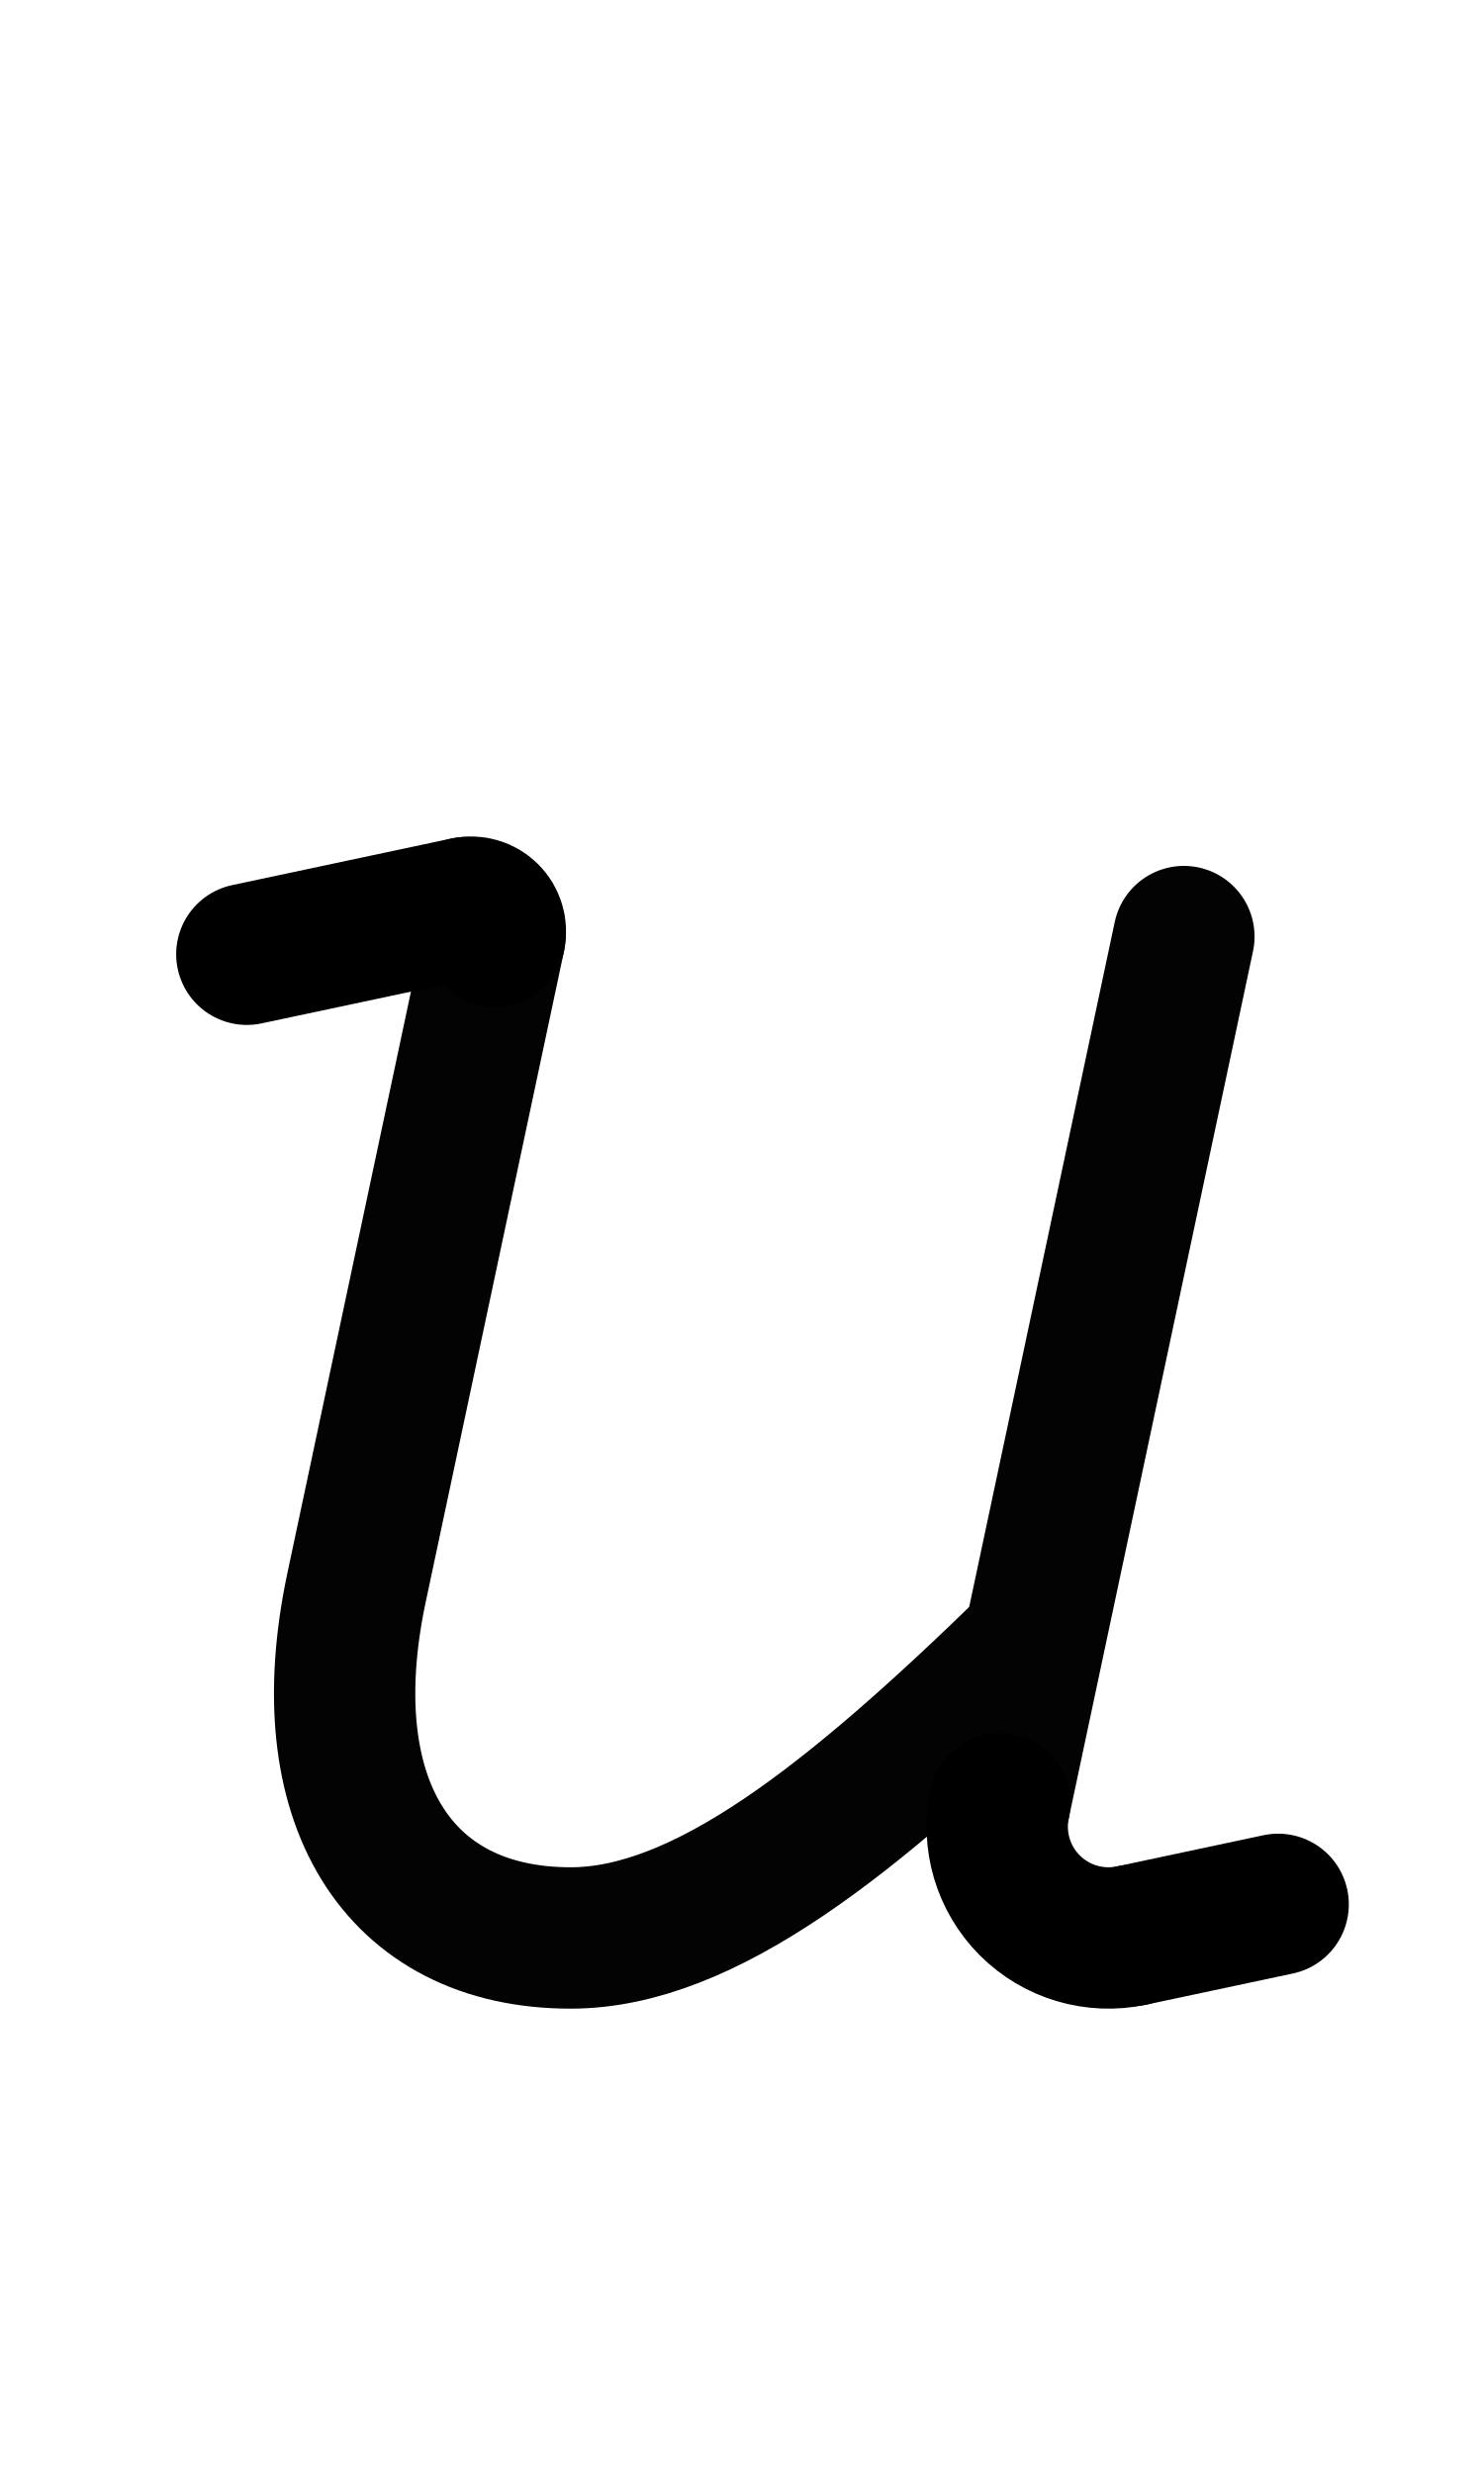
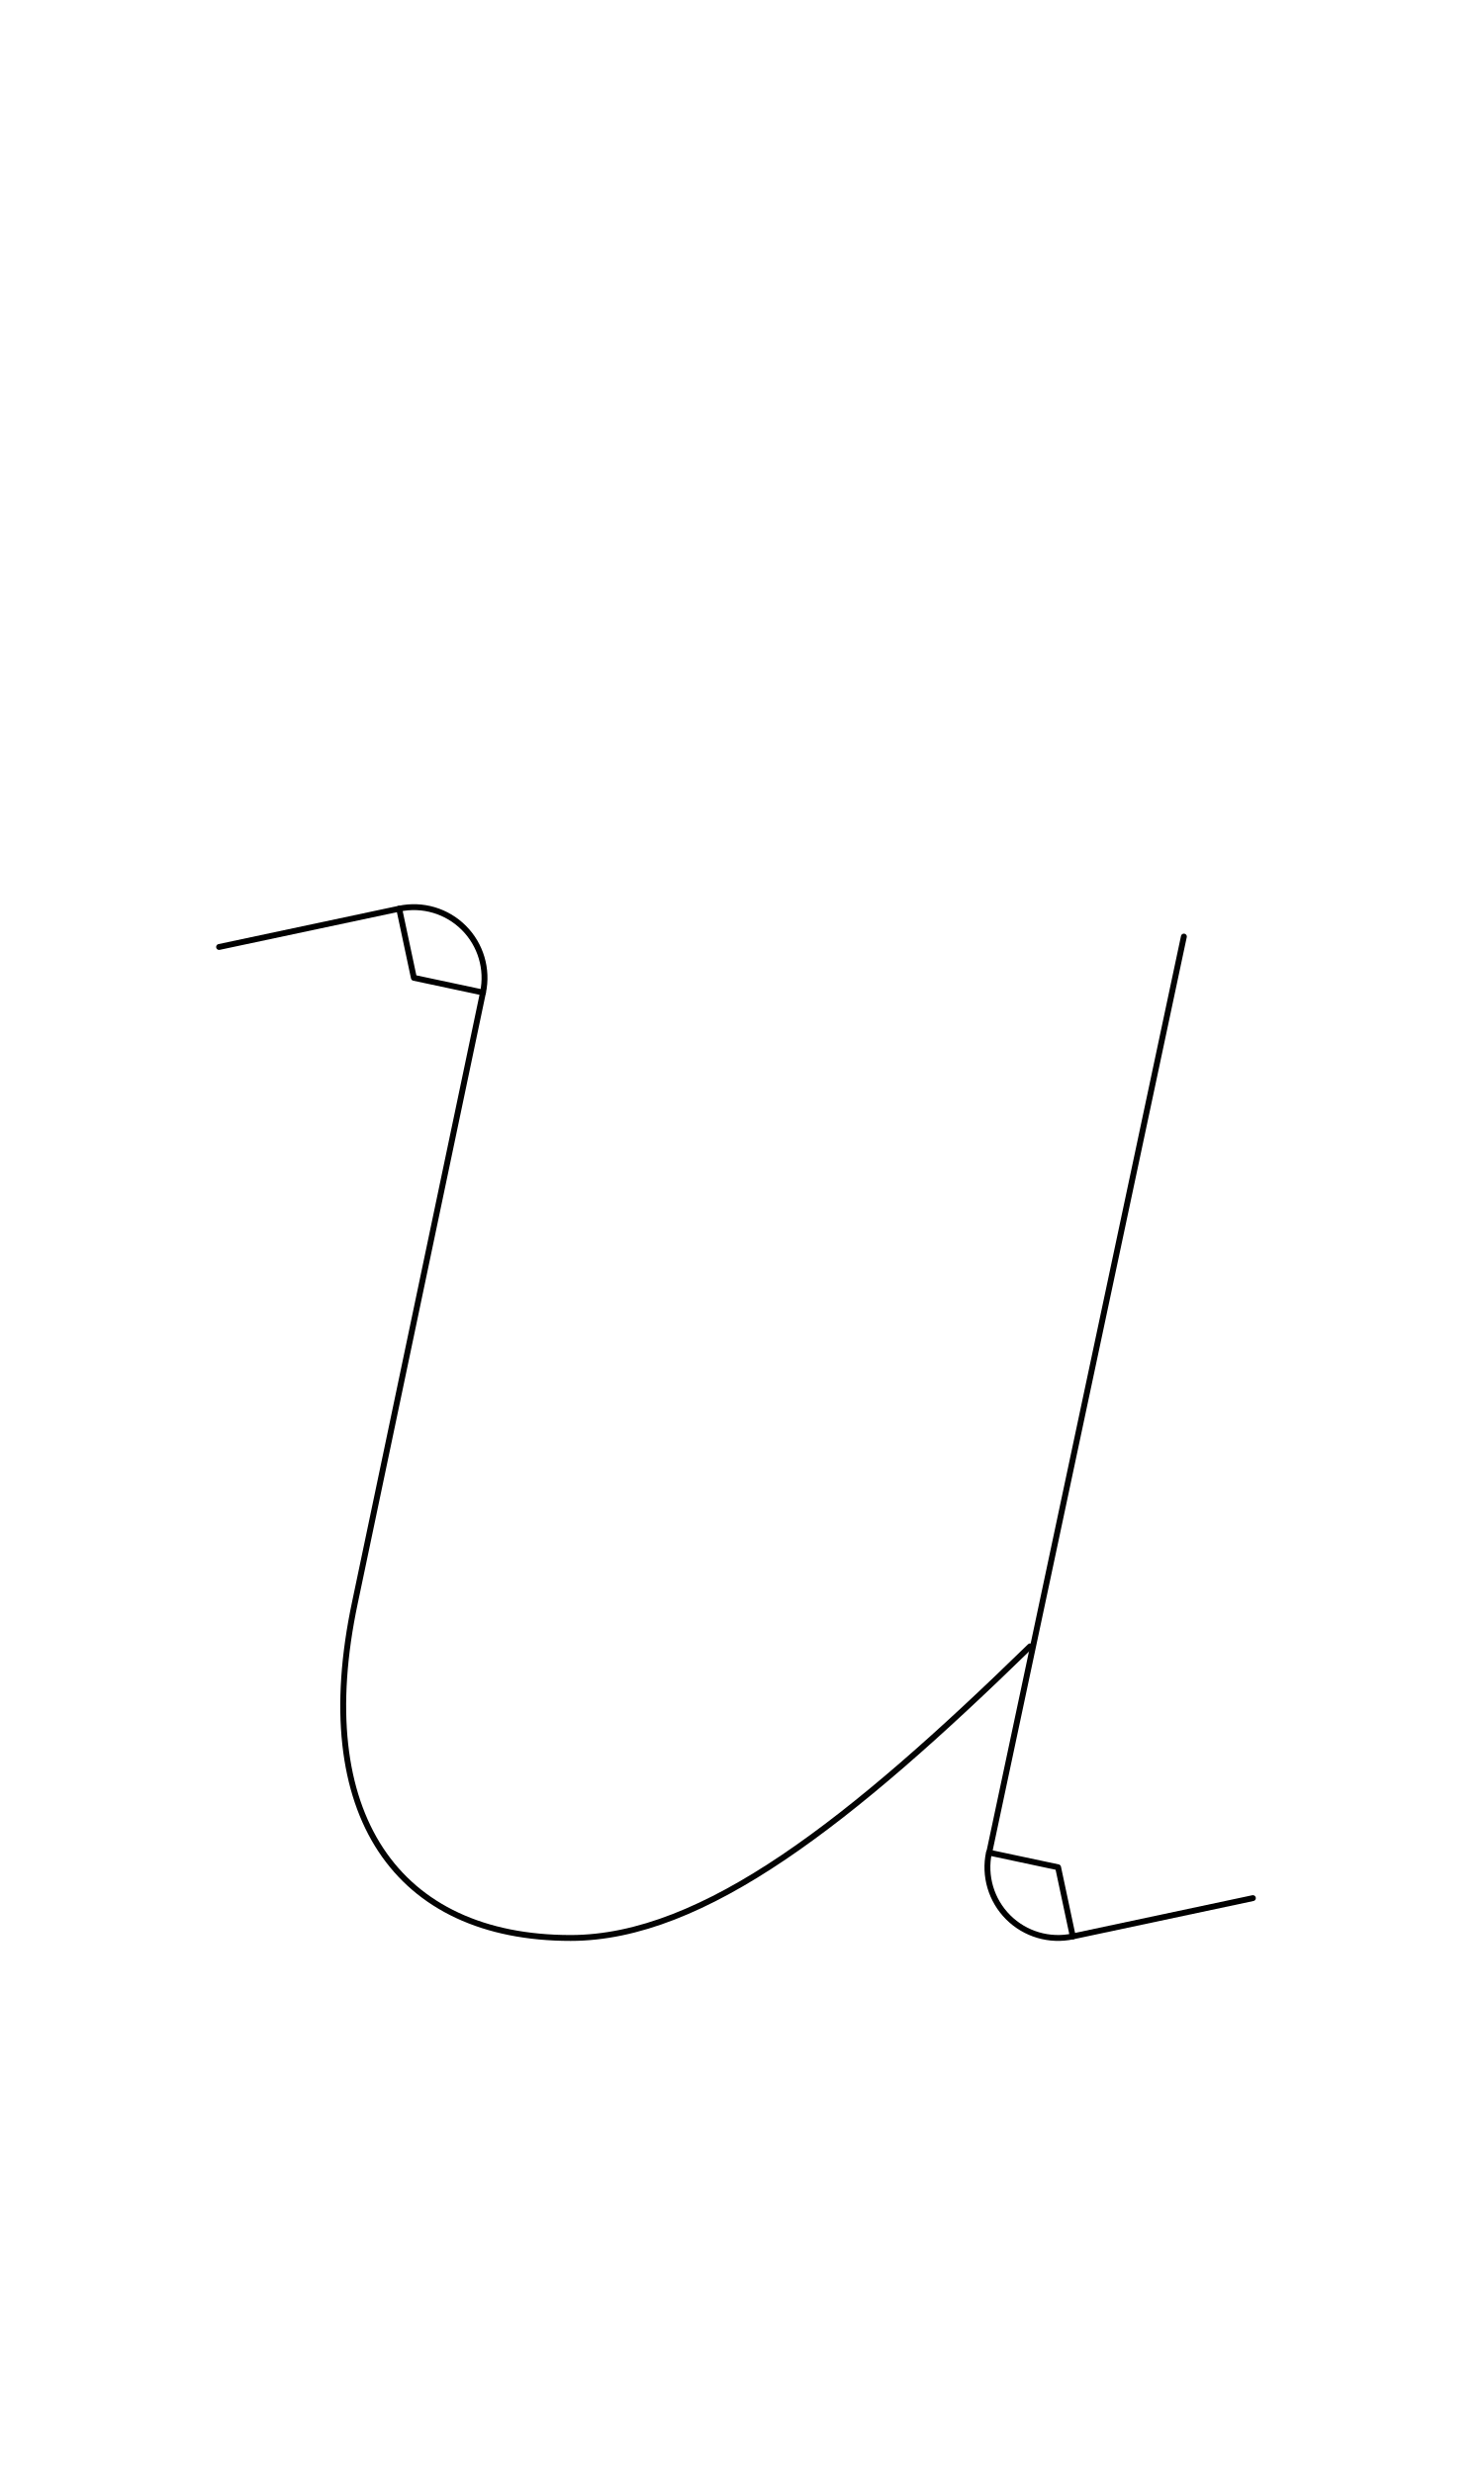
<svg xmlns="http://www.w3.org/2000/svg" width="1008" height="1680" viewBox="0 0 63 105" version="1.1" id="svg5" xml:space="preserve">
  <defs id="defs2" />
  <g id="layer3" style="display:inline;opacity:1;stroke-width:0.024;stroke-dasharray:none" transform="matrix(126.1257,-0.3145747,0.3145747,126.1257,-32027.321,-34096.903)" />
  <g id="layer2" style="display:inline" />
  <g id="layer1" style="display:inline">
-     <path style="fill:none;stroke:#030303;stroke-width:6;stroke-linecap:round;stroke-linejoin:round;stroke-dasharray:none" d="m 21.009,39.75 -5.872,27.625 c -1.917,9.019 1.718,14.875 9.088,14.875 5.658,0 11.938,-5 19.505,-12.375" id="path2694" />
-     <path style="fill:none;stroke:#030303;stroke-width:6;stroke-linecap:round;stroke-linejoin:round;stroke-dasharray:none" d="M 50.259,39.75 42.438,76.547" id="path2696" />
-     <path style="display:inline;fill:none;stroke:#000000;stroke-width:6;stroke-linecap:round;stroke-linejoin:round;stroke-dasharray:none;paint-order:markers fill stroke" id="path7417" d="m 19.782,38.523 a 1.035,1.035 0 0 1 0.947,0.28 1.035,1.035 0 0 1 0.28,0.947" />
-     <path style="display:inline;fill:none;stroke:#000000;stroke-width:6;stroke-linecap:round;stroke-linejoin:round;stroke-dasharray:none;paint-order:markers fill stroke" d="M 10.479,40.5 19.782,38.523" id="path7419" />
-     <path style="display:inline;fill:none;stroke:#000000;stroke-width:6;stroke-linecap:round;stroke-linejoin:round;stroke-dasharray:none;paint-order:markers fill stroke" id="path8626" d="m 48.038,82.147 a 4.722,4.722 0 0 1 -4.32,-1.28 4.722,4.722 0 0 1 -1.28,-4.32" />
-     <path style="display:inline;fill:none;stroke:#000000;stroke-width:6;stroke-linecap:round;stroke-linejoin:round;stroke-dasharray:none;paint-order:markers fill stroke" d="M 48.038,82.147 54.261,80.824" id="path8630" />
+     <path style="fill:none;stroke:#030303;stroke-width:0.25;stroke-linecap:round;stroke-linejoin:round;stroke-dasharray:none" d="m 20.504,42.124 -5.433,25.875 C 13.155,77.018 16.855,82.25 24.225,82.25 c 5.658,0 11.938,-5 19.505,-12.375" id="path2694" />
+     <path style="fill:none;stroke:#030303;stroke-width:0.25;stroke-linecap:round;stroke-linejoin:round;stroke-dasharray:none" d="M 50.259,39.75 41.995,78.629" id="path2696" />
+     <path style="display:inline;fill:none;stroke:#000000;stroke-width:0.25;stroke-linecap:round;stroke-linejoin:round;stroke-dasharray:none;paint-order:markers fill stroke" id="path7417" d="m 16.946,38.566 a 3,3 0 0 1 2.745,0.813 3,3 0 0 1 0.813,2.745 L 17.57,41.5 Z" />
+     <path style="display:inline;fill:none;stroke:#000000;stroke-width:0.25;stroke-linecap:round;stroke-linejoin:round;stroke-dasharray:none;paint-order:markers fill stroke" d="m 45.543,82.184 7.645,-1.625" id="path8630" />
+     <path style="display:inline;fill:none;stroke:#000000;stroke-width:0.25;stroke-linecap:round;stroke-linejoin:round;stroke-dasharray:none;paint-order:markers fill stroke" id="path3173" d="M 45.543,82.184 A 3,3 0 0 1 42.798,81.371 3,3 0 0 1 41.984,78.626 L 44.919,79.25 Z" />
+     <path style="display:inline;fill:none;stroke:#000000;stroke-width:0.25;stroke-linecap:round;stroke-linejoin:round;stroke-dasharray:none;paint-order:markers fill stroke" d="m 9.301,40.191 7.645,-1.625" id="path3179" />
  </g>
</svg>
